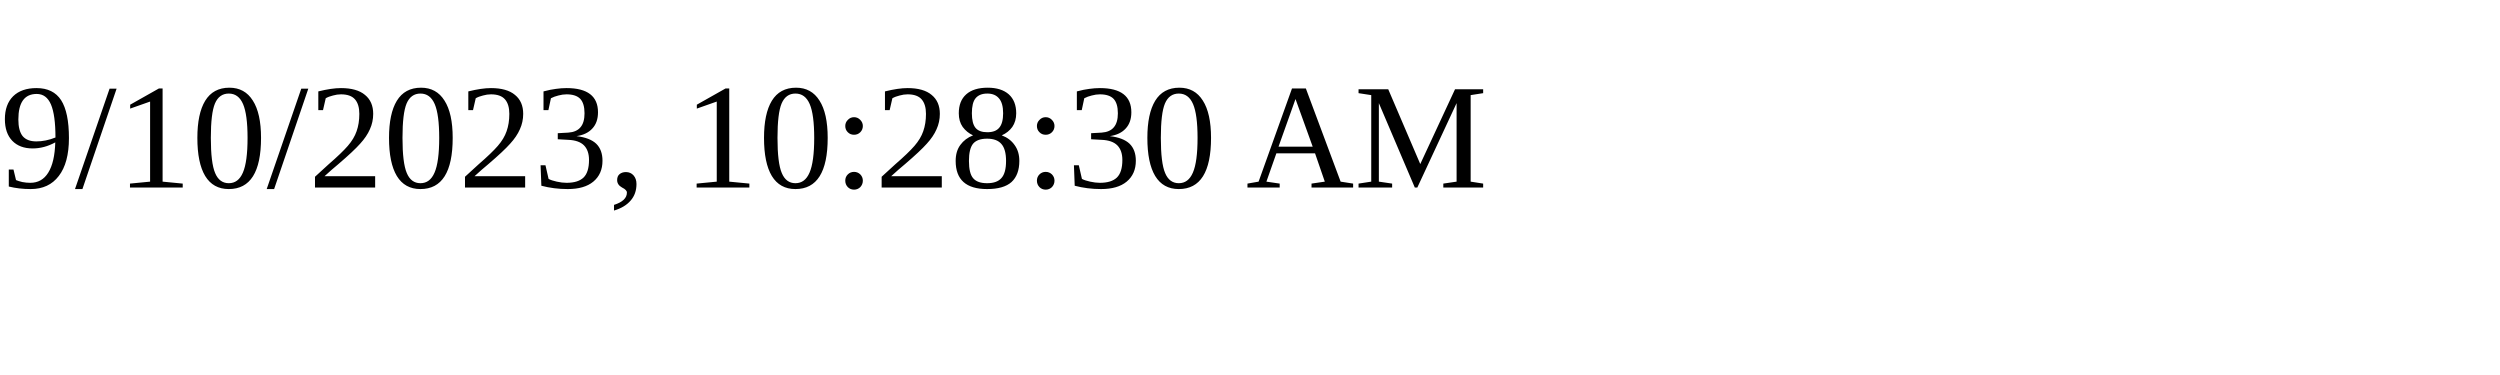
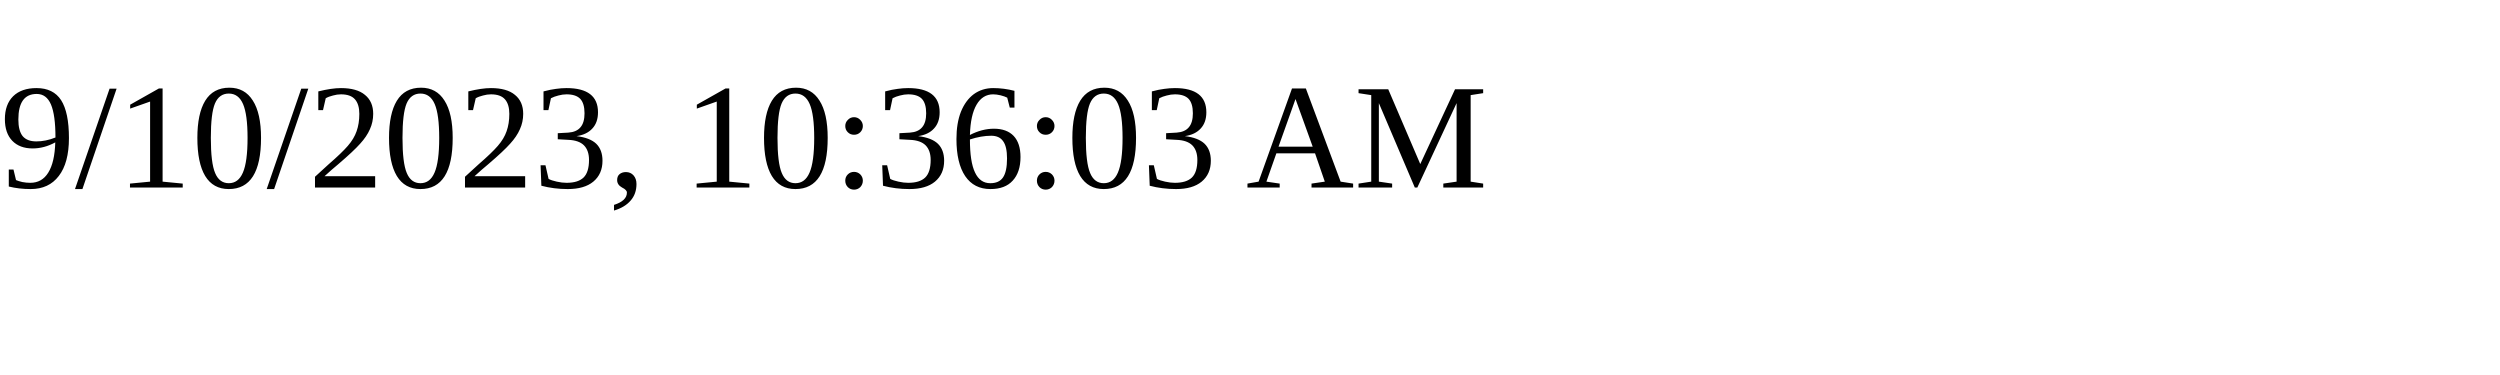
<svg xmlns="http://www.w3.org/2000/svg" height="30" width="200">
-   <text x="0" y="15">9/10/2023, 10:28:30 AM</text>
+   <text x="0" y="15">9/10/2023, 10:36:03 AM</text>
</svg>
